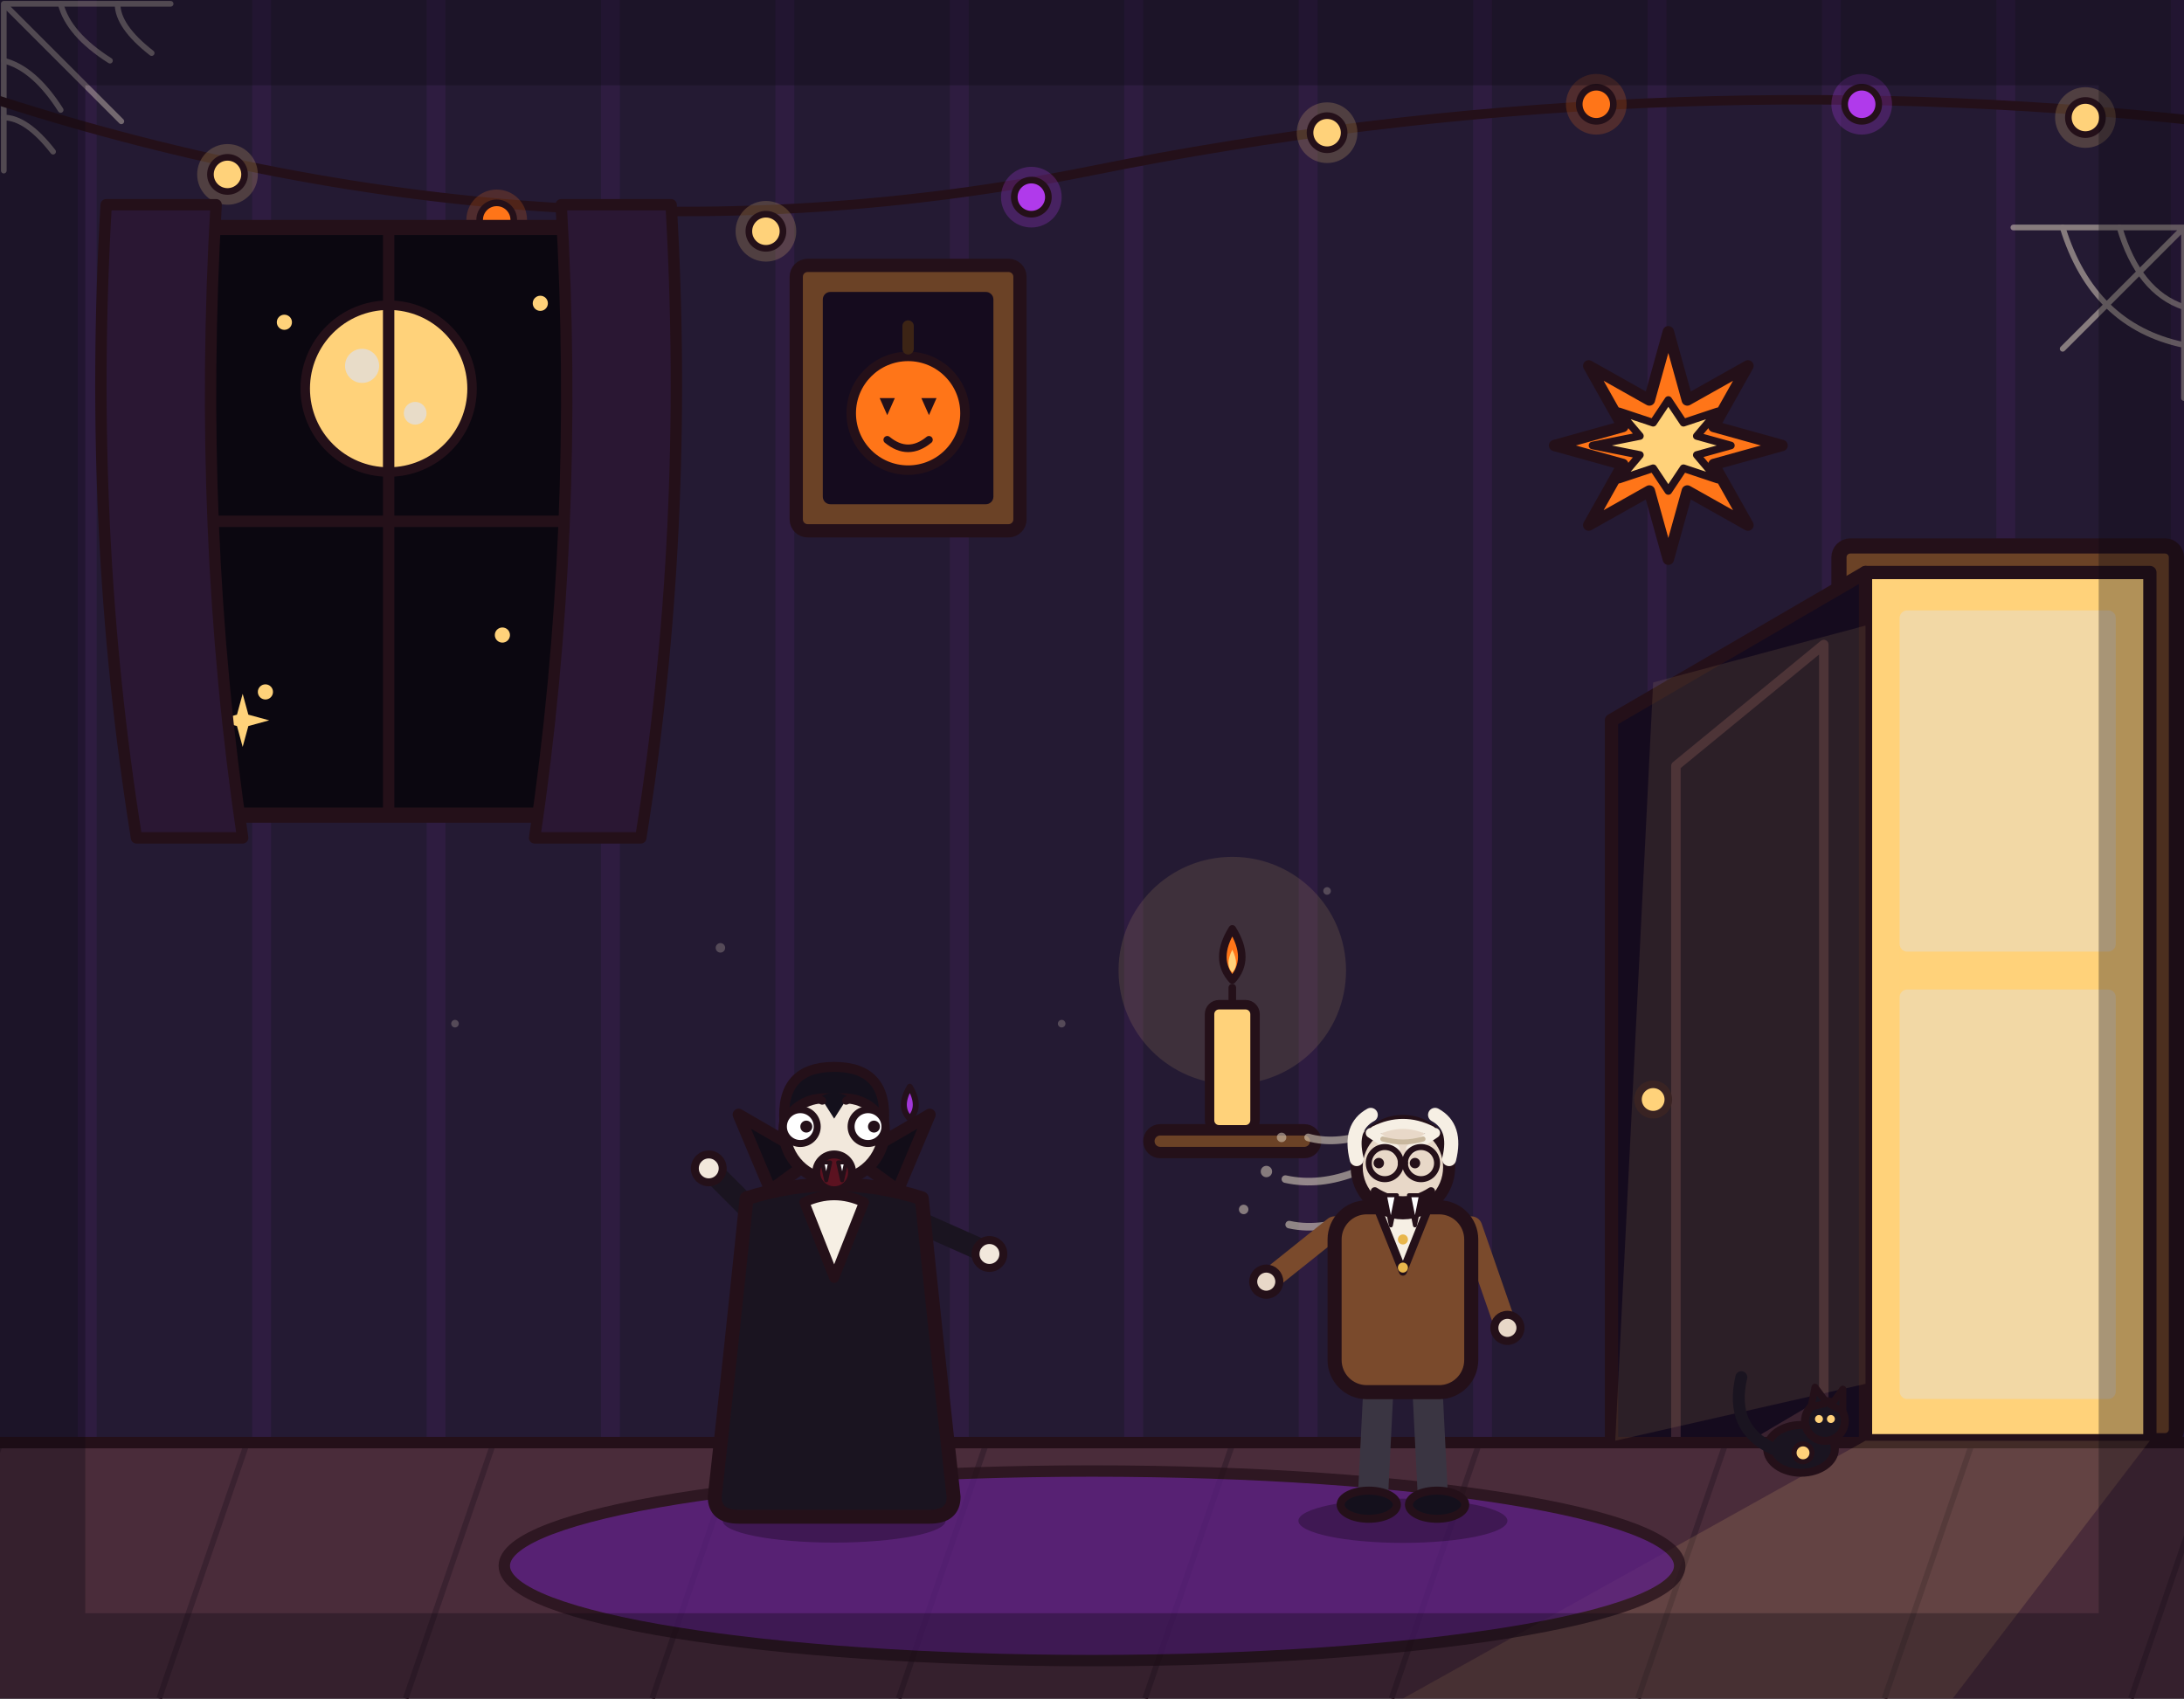
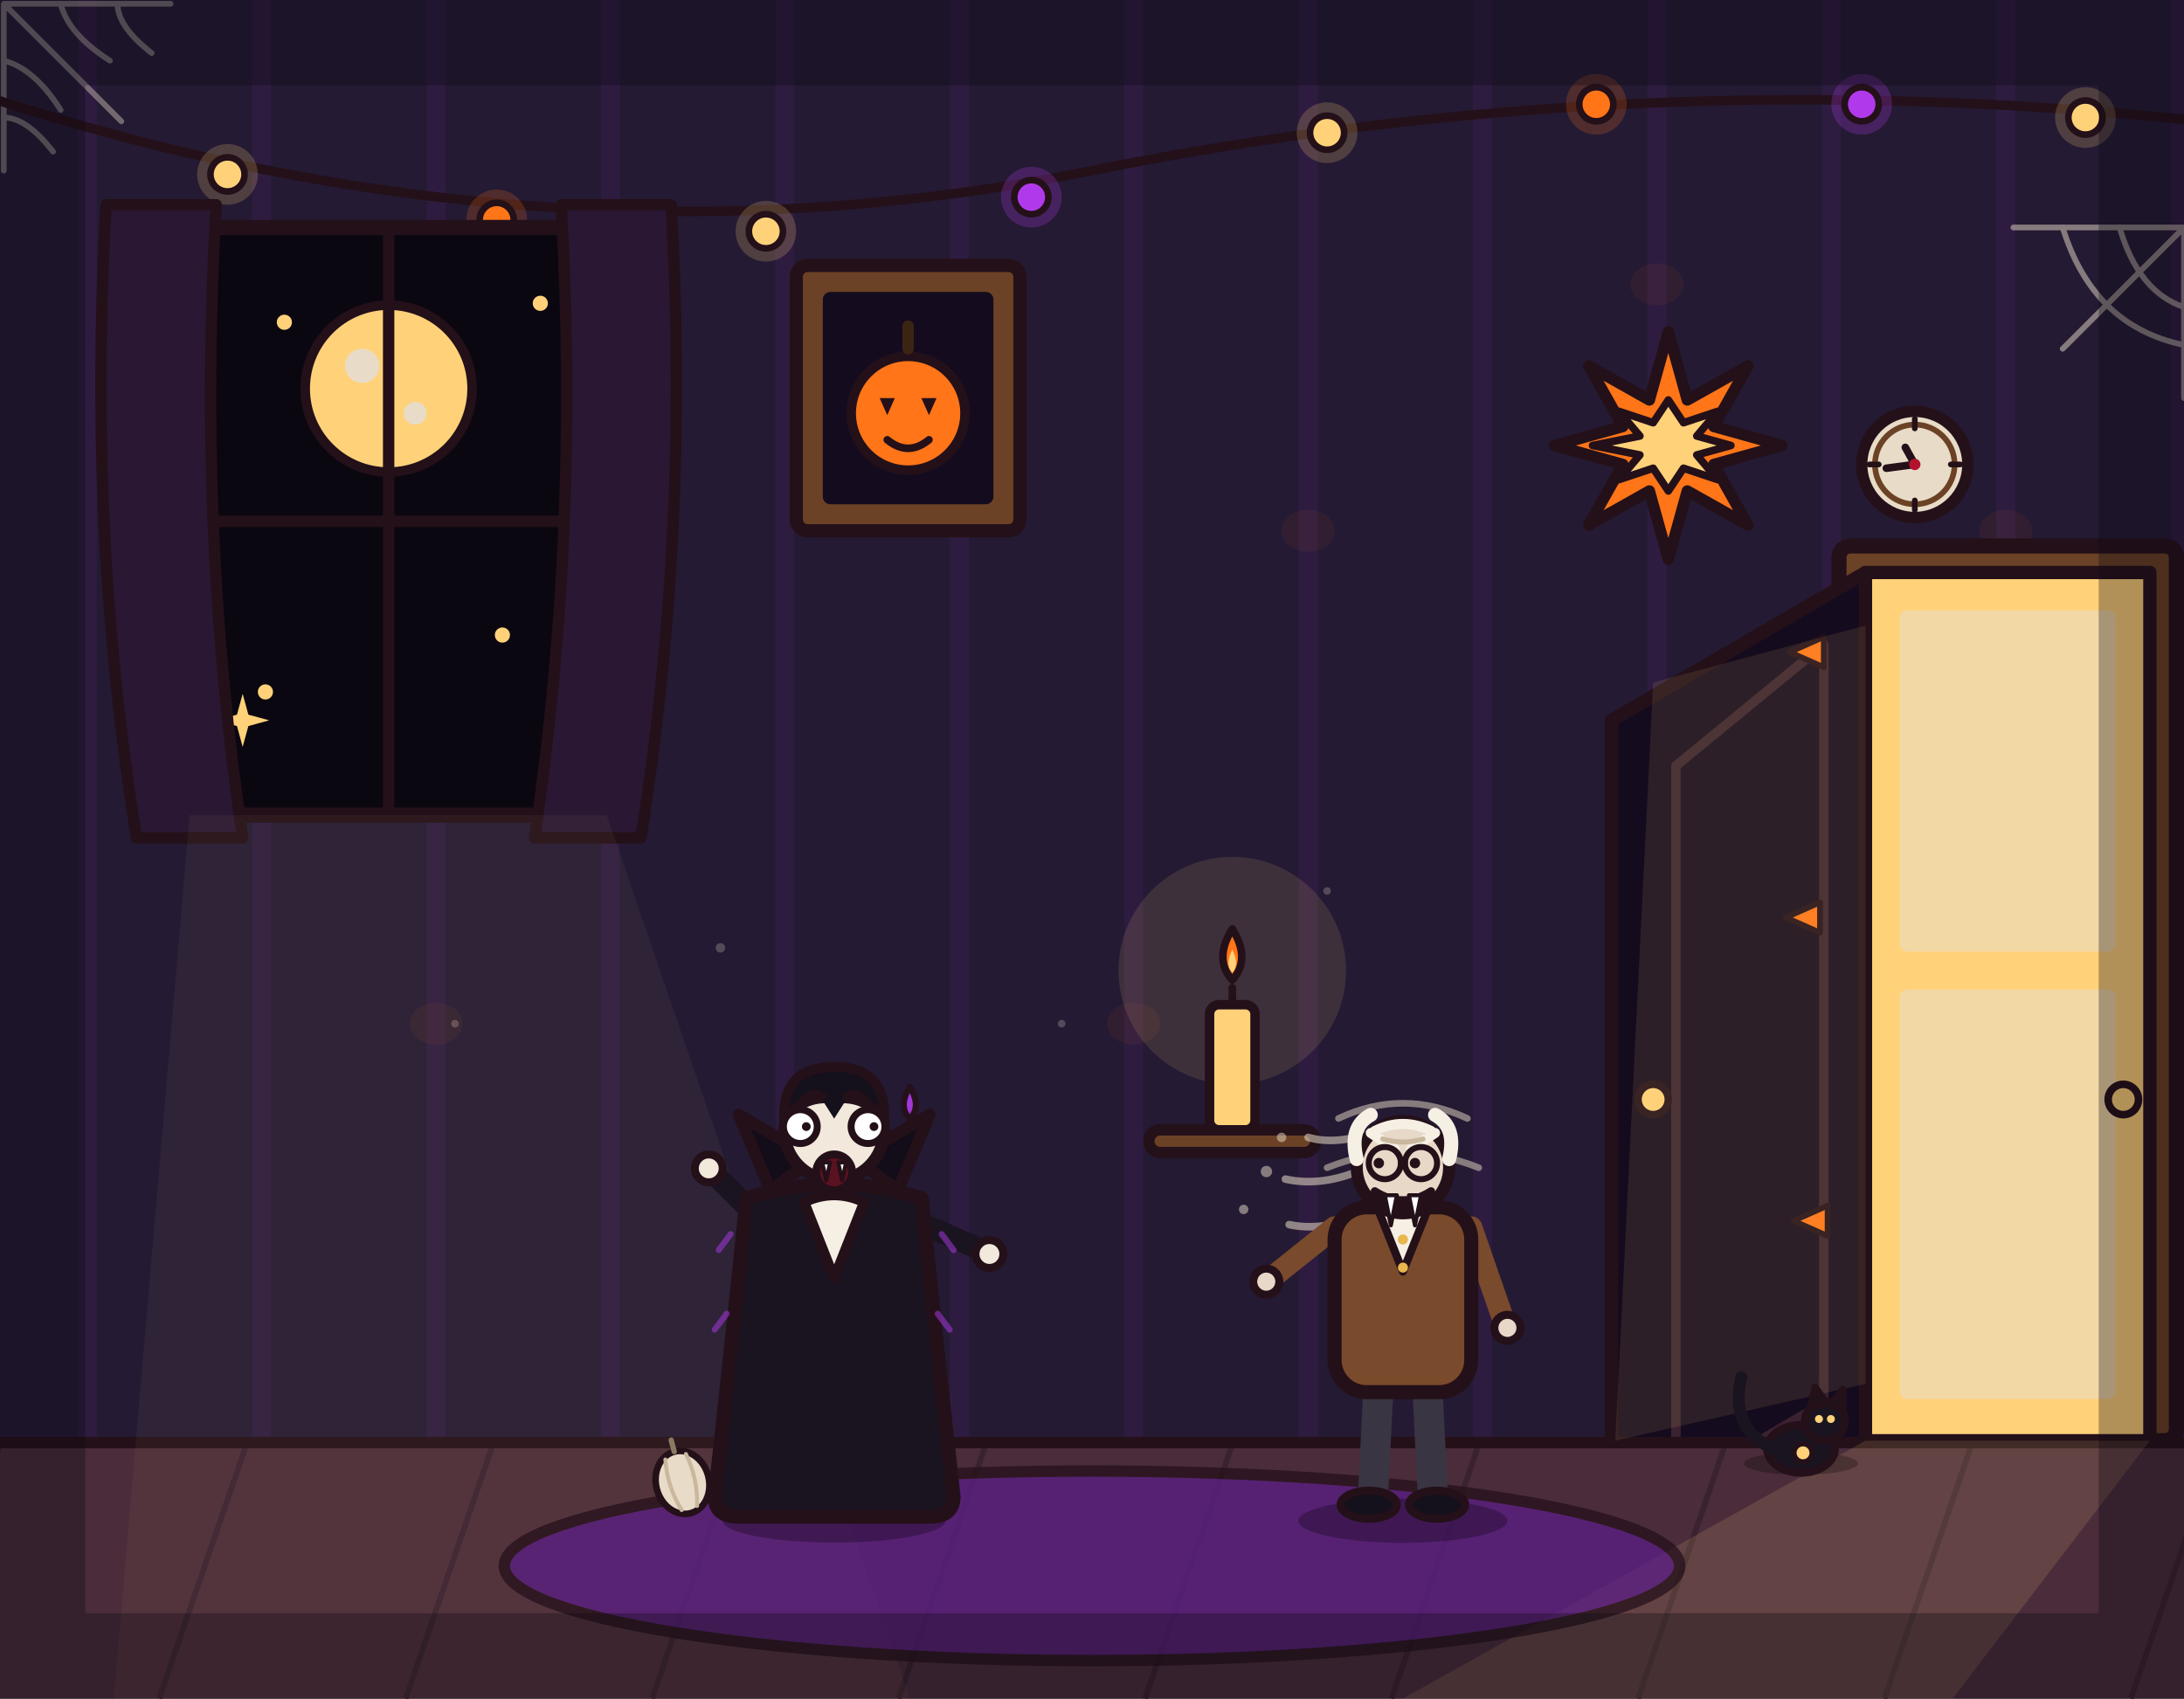
<svg xmlns="http://www.w3.org/2000/svg" viewBox="0 0 1152 896" width="1152" height="896">
  <rect x="0" y="0" width="1152" height="896" fill="#241a33" />
  <path d="M46 0V762M138 0V762M230 0V762M322 0V762M414 0V762M506 0V762M598 0V762M690 0V762M782 0V762M874 0V762M966 0V762M1058 0V762M1150 0V762" stroke="#b03aeb" stroke-width="10" opacity=".07" fill="none" />
  <g stroke="#e8dcc8" stroke-width="3" opacity=".4" fill="none" stroke-linecap="round">
    <path d="M2 2 L2 90 M2 2 L90 2 M2 2 L64 64" />
    <path d="M2 32 Q18 36 32 58 M32 2 Q36 18 58 32" />
    <path d="M2 62 Q14 62 28 80 M62 2 Q62 14 80 28" />
  </g>
  <g fill="#e8dcc8" opacity=".25">
    <circle cx="380" cy="500" r="2.5" />
    <circle cx="700" cy="470" r="2" />
    <circle cx="560" cy="540" r="2" />
    <circle cx="240" cy="540" r="2" />
+   </g>
+   <g fill="#ff7518" opacity=".06">
+     <ellipse cx="138" cy="150" rx="14" ry="11" />
+     <ellipse cx="322" cy="280" rx="14" ry="11" />
+     <ellipse cx="506" cy="150" rx="14" ry="11" />
+     <ellipse cx="690" cy="280" rx="14" ry="11" />
+     <ellipse cx="874" cy="150" rx="14" ry="11" />
+     <ellipse cx="1058" cy="280" rx="14" ry="11" />
+     <ellipse cx="230" cy="540" rx="14" ry="11" />
+     <ellipse cx="598" cy="540" rx="14" ry="11" />
+     <ellipse cx="966" cy="540" rx="14" ry="11" />
  </g>
  <path d="M-10 50 Q288 148 576 90 Q864 32 1162 64" fill="none" stroke="#241019" stroke-width="5" stroke-linecap="round" />
  <circle cx="120" cy="92" r="16" fill="#ffd27a" opacity=".2" />
  <circle cx="120" cy="92" r="9" fill="#ffd27a" stroke="#241019" stroke-width="3.5" />
  <circle cx="262" cy="116" r="16" fill="#ff7518" opacity=".2" />
  <circle cx="262" cy="116" r="9" fill="#ff7518" stroke="#241019" stroke-width="3.5" />
  <circle cx="404" cy="122" r="16" fill="#ffd27a" opacity=".2" />
  <circle cx="404" cy="122" r="9" fill="#ffd27a" stroke="#241019" stroke-width="3.5" />
  <circle cx="544" cy="104" r="16" fill="#b03aeb" opacity=".25" />
  <circle cx="544" cy="104" r="9" fill="#b03aeb" stroke="#241019" stroke-width="3.5" />
  <circle cx="700" cy="70" r="16" fill="#ffd27a" opacity=".2" />
  <circle cx="700" cy="70" r="9" fill="#ffd27a" stroke="#241019" stroke-width="3.5" />
  <circle cx="842" cy="55" r="16" fill="#ff7518" opacity=".2" />
  <circle cx="842" cy="55" r="9" fill="#ff7518" stroke="#241019" stroke-width="3.5" />
  <circle cx="982" cy="55" r="16" fill="#b03aeb" opacity=".25" />
  <circle cx="982" cy="55" r="9" fill="#b03aeb" stroke="#241019" stroke-width="3.5" />
  <circle cx="1100" cy="62" r="16" fill="#ffd27a" opacity=".2" />
  <circle cx="1100" cy="62" r="9" fill="#ffd27a" stroke="#241019" stroke-width="3.5" />
  <g>
    <rect x="80" y="120" width="250" height="310" rx="10" fill="#0b0710" stroke="#241019" stroke-width="8" stroke-linejoin="round" />
    <circle cx="205" cy="205" r="44" fill="#ffd27a" stroke="#241019" stroke-width="5" />
    <circle cx="191" cy="193" r="9" fill="#e8dcc8" />
    <circle cx="219" cy="218" r="6" fill="#e8dcc8" />
    <circle cx="150" cy="170" r="4" fill="#ffd27a" />
    <circle cx="285" cy="160" r="4" fill="#ffd27a" />
    <circle cx="265" cy="335" r="4" fill="#ffd27a" />
    <circle cx="140" cy="365" r="4" fill="#ffd27a" />
    <path d="M128 366 L131 377 L142 380 L131 383 L128 394 L125 383 L114 380 L125 377 Z" fill="#ffd27a" />
    <line x1="205" y1="120" x2="205" y2="430" stroke="#241019" stroke-width="6" />
    <line x1="80" y1="275" x2="330" y2="275" stroke="#241019" stroke-width="6" />
    <path d="M56 108 Q46 280 72 442 L128 442 Q104 280 114 108 Z" fill="#2a1733" stroke="#241019" stroke-width="6" stroke-linejoin="round" />
    <path d="M354 108 Q364 280 338 442 L282 442 Q306 280 296 108 Z" fill="#2a1733" stroke="#241019" stroke-width="6" stroke-linejoin="round" />
  </g>
  <g>
    <rect x="420" y="140" width="118" height="140" rx="6" fill="#6b4226" stroke="#241019" stroke-width="7" stroke-linejoin="round" />
    <rect x="434" y="154" width="90" height="112" rx="4" fill="#150b1e" />
    <circle cx="479" cy="218" r="30" fill="#ff7518" stroke="#241019" stroke-width="5" />
    <path d="M479 184 L479 172" stroke="#3c2415" stroke-width="6" stroke-linecap="round" />
    <path d="M464 210 L472 210 L468 219 Z" fill="#241019" />
    <path d="M486 210 L494 210 L490 219 Z" fill="#241019" />
    <path d="M468 232 Q479 241 490 232" fill="none" stroke="#241019" stroke-width="4" stroke-linecap="round" />
  </g>
  <circle cx="650" cy="512" r="60" fill="#ffd27a" opacity=".12" />
  <rect x="606" y="596" width="88" height="12" rx="6" fill="#6b4226" stroke="#241019" stroke-width="6" stroke-linejoin="round" />
  <rect x="638" y="530" width="24" height="66" rx="5" fill="#ffd27a" stroke="#241019" stroke-width="5" stroke-linejoin="round" />
  <line x1="650" y1="530" x2="650" y2="521" stroke="#241019" stroke-width="4" stroke-linecap="round" />
  <path d="M650 490 Q660 506 650 517 Q640 506 650 490 Z" fill="#ff7518" stroke="#241019" stroke-width="4" stroke-linejoin="round" />
  <path d="M650 501 Q654 509 650 513 Q646 509 650 501 Z" fill="#ffd27a" />
  <g>
    <polygon points="940,235 904,245 922,277 890,259 880,295 870,259 838,277 856,245 820,235 856,225 838,193 870,211 880,175 890,211 922,193 904,225" fill="#ff7518" stroke="#241019" stroke-width="6" stroke-linejoin="round" />
    <polygon points="913,235 895,240 906,253 888,247 880,259 872,247 854,253 865,240 840,235 865,230 854,217 872,223 880,211 888,223 906,217 895,230" fill="#ffd27a" stroke="#241019" stroke-width="4" stroke-linejoin="round" />
  </g>
  <g>
+     <g>
+       <circle cx="1010" cy="245" r="28" fill="#e8dcc8" stroke="#241019" stroke-width="6" />
+       <circle cx="1010" cy="245" r="21" fill="none" stroke="#6b4226" stroke-width="3" />
+       <line x1="1010" y1="221" x2="1010" y2="226" stroke="#241019" stroke-width="3" stroke-linecap="round" />
+       <line x1="1010" y1="264" x2="1010" y2="269" stroke="#241019" stroke-width="3" stroke-linecap="round" />
+       <line x1="986" y1="245" x2="991" y2="245" stroke="#241019" stroke-width="3" stroke-linecap="round" />
+       <line x1="1029" y1="245" x2="1034" y2="245" stroke="#241019" stroke-width="3" stroke-linecap="round" />
+       <line x1="1010" y1="245" x2="1005" y2="236" stroke="#241019" stroke-width="4" stroke-linecap="round" />
+       <line x1="1010" y1="245" x2="995" y2="247" stroke="#241019" stroke-width="4" stroke-linecap="round" />
+       <circle cx="1010" cy="245" r="3" fill="#b3122e" />
+     </g>
    <rect x="970" y="288" width="178" height="472" rx="6" fill="#6b4226" stroke="#241019" stroke-width="8" stroke-linejoin="round" />
    <rect x="984" y="302" width="150" height="458" fill="#ffd27a" stroke="#241019" stroke-width="7" stroke-linejoin="round" />
    <rect x="1002" y="322" width="114" height="180" rx="4" fill="#e8dcc8" opacity=".55" />
    <rect x="1002" y="522" width="114" height="216" rx="4" fill="#e8dcc8" opacity=".55" />
    <polygon points="984,302 984,760 850,830 850,380" fill="#150b1e" stroke="#241019" stroke-width="7" stroke-linejoin="round" />
    <polygon points="962,340 962,740 884,786 884,404" fill="none" stroke="#3a2230" stroke-width="5" stroke-linejoin="round" />
    <circle cx="872" cy="580" r="8" fill="#ffd27a" stroke="#241019" stroke-width="4" />
+     <circle cx="1120" cy="580" r="8" fill="#ffd27a" stroke="#241019" stroke-width="4" />
+     <path d="M962 336 L944 344 L962 352 Z" fill="#ff7518" stroke="#241019" stroke-width="3" stroke-linejoin="round" />
+     <path d="M960 476 L942 484 L960 492 Z" fill="#ff7518" stroke="#241019" stroke-width="3" stroke-linejoin="round" />
+     <path d="M964 636 L946 644 L964 652 Z" fill="#ff7518" stroke="#241019" stroke-width="3" stroke-linejoin="round" />
  </g>
  <rect x="0" y="760" width="1152" height="136" fill="#4a2c3a" />
  <path d="M0 762 L-46 896M130 762 L84 896M260 762 L214 896M390 762 L344 896M520 762 L474 896M650 762 L604 896M780 762 L734 896M910 762 L864 896M1040 762 L994 896M1170 762 L1124 896" stroke="#3a2230" stroke-width="3" fill="none" />
  <line x1="0" y1="761" x2="1152" y2="761" stroke="#241019" stroke-width="6" stroke-linecap="round" />
+   <polygon points="100,430 320,430 480,896 60,896" fill="#ffd27a" opacity=".05" />
  <polygon points="984,760 1134,760 1030,896 740,896" fill="#ffd27a" opacity=".14" />
  <polygon points="984,330 984,730 852,760 872,360" fill="#ffd27a" opacity=".1" />
  <ellipse cx="576" cy="826" rx="310" ry="50" fill="#5b1e86" stroke="#241019" stroke-width="6" stroke-linejoin="round" opacity=".75" />
+   <ellipse cx="950" cy="772" rx="30" ry="6" fill="#000000" opacity=".25" />
  <g transform="translate(950 758) scale(1.05)">
    <ellipse cx="0" cy="6" rx="17" ry="12" fill="#1a1420" stroke="#241019" stroke-width="4" />
    <circle cx="12" cy="-8" r="10" fill="#1a1420" stroke="#241019" stroke-width="4" />
    <path d="M5 -15 L7 -25 L13 -17 Z" fill="#1a1420" stroke="#241019" stroke-width="3.5" stroke-linejoin="round" />
    <path d="M15 -16 L21 -24 L21 -13 Z" fill="#1a1420" stroke="#241019" stroke-width="3.5" stroke-linejoin="round" />
    <circle cx="9" cy="-9" r="2" fill="#ffd27a" />
    <circle cx="15" cy="-9" r="2" fill="#ffd27a" />
    <circle cx="1" cy="8" r="4.5" fill="#ffd27a" stroke="#241019" stroke-width="2.5" />
    <path d="M-14 6 Q-36 -4 -30 -30" fill="none" stroke="#1a1420" stroke-width="6" stroke-linecap="round" />
+   </g>
+   <g transform="translate(360 782) scale(.7) rotate(-15)">
+     <ellipse cx="0" cy="0" rx="20" ry="24" fill="#e8dcc8" stroke="#241019" stroke-width="5" stroke-linejoin="round" />
+     <path d="M0 -24 L0 -33" fill="none" stroke="#8a7a64" stroke-width="4" stroke-linecap="round" />
+     <path d="M-8 -20 Q-12 0 -6 20 M8 -20 Q12 0 6 20" fill="none" stroke="#c9b89e" stroke-width="3" stroke-linecap="round" />
  </g>
  <g transform="translate(440 798) scale(1.05)">
    <ellipse cx="0" cy="4" rx="56" ry="11" fill="#000000" opacity=".28" />
    <path d="M-12 -62 L-16 -6" fill="none" stroke="#241a2e" stroke-width="15" stroke-linecap="round" />
    <path d="M12 -62 L16 -6" fill="none" stroke="#241a2e" stroke-width="15" stroke-linecap="round" />
    <ellipse cx="-18" cy="-4" rx="15" ry="7" fill="#14101c" stroke="#241019" stroke-width="4" stroke-linejoin="round" />
    <ellipse cx="18" cy="-4" rx="15" ry="7" fill="#14101c" stroke="#241019" stroke-width="4" stroke-linejoin="round" />
    <path d="M-38 -148 L-60 -170" fill="none" stroke="#1a1420" stroke-width="11" stroke-linecap="round" />
    <circle cx="-63" cy="-173" r="7" fill="#f2e8dc" stroke="#241019" stroke-width="4" stroke-linejoin="round" />
    <path d="M38 -148 L74 -132" fill="none" stroke="#1a1420" stroke-width="11" stroke-linecap="round" />
    <circle cx="78" cy="-130" r="7" fill="#f2e8dc" stroke="#241019" stroke-width="4" stroke-linejoin="round" />
    <path d="M-44 -158 Q-52 -80 -60 -8 Q-60 2 -48 2 L48 2 Q60 2 60 -8 Q52 -80 44 -158 Q0 -172 -44 -158 Z" fill="#1a1420" stroke="#241019" stroke-width="7" stroke-linejoin="round" />
+     <path d="M-52 -140 L-58 -132 M-54 -100 L-60 -92 M54 -140 L60 -132 M52 -100 L58 -92" fill="none" stroke="#b03aeb" stroke-width="3" opacity=".5" stroke-linecap="round" />
    <path d="M-32 -162 L-48 -200 L-10 -178 Z" fill="#120d18" stroke="#241019" stroke-width="6" stroke-linejoin="round" />
    <path d="M32 -162 L48 -200 L10 -178 Z" fill="#120d18" stroke="#241019" stroke-width="6" stroke-linejoin="round" />
    <path d="M-15 -156 L0 -118 L15 -156 Q0 -163 -15 -156 Z" fill="#f6efe4" stroke="#241019" stroke-width="5" stroke-linejoin="round" />
    <circle cx="0" cy="-192" r="25" fill="#f2e8dc" stroke="#241019" stroke-width="6" stroke-linejoin="round" />
    <path d="M-25 -196 Q-27 -224 0 -224 Q27 -224 25 -196 Q17 -210 0 -208 Q-17 -210 -25 -196 Z" fill="#14101c" stroke="#241019" stroke-width="5" stroke-linejoin="round" />
    <path d="M-7 -209 L0 -198 L7 -209 Q0 -213 -7 -209 Z" fill="#14101c" />
-     <path d="M-17 -204 Q-11 -210 -6 -207" fill="none" stroke="#241019" stroke-width="4" stroke-linecap="round" />
-     <path d="M6 -207 Q11 -210 17 -204" fill="none" stroke="#241019" stroke-width="4" stroke-linecap="round" />
+     <path d="M-17 -206 Q-11 -213 -6 -209" fill="none" stroke="#241019" stroke-width="4" stroke-linecap="round" />
+     <path d="M6 -209 Q11 -213 17 -206" fill="none" stroke="#241019" stroke-width="4" stroke-linecap="round" />
    <circle cx="-17" cy="-194" r="8.5" fill="#ffffff" stroke="#241019" stroke-width="3.5" stroke-linejoin="round" />
    <circle cx="17" cy="-194" r="8.5" fill="#ffffff" stroke="#241019" stroke-width="3.5" stroke-linejoin="round" />
-     <circle cx="-14" cy="-194" r="3" fill="#241019" />
-     <circle cx="20" cy="-194" r="3" fill="#241019" />
+     <circle cx="-14" cy="-194" r="2.2" fill="#241019" />
+     <circle cx="20" cy="-194" r="2.2" fill="#241019" />
    <ellipse cx="0" cy="-171" rx="9" ry="9" fill="#5b1220" stroke="#241019" stroke-width="4" stroke-linejoin="round" />
    <path d="M-6 -176 L-2 -176 L-4 -167 Z" fill="#ffffff" stroke="#241019" stroke-width="2" stroke-linejoin="round" />
    <path d="M2 -176 L6 -176 L4 -167 Z" fill="#ffffff" stroke="#241019" stroke-width="2" stroke-linejoin="round" />
    <path d="M38 -214 Q44 -204 38 -198 Q32 -204 38 -214 Z" fill="#b03aeb" stroke="#241019" stroke-width="3" stroke-linejoin="round" opacity=".9" />
  </g>
  <g fill="none" stroke="#e8dcc8" stroke-width="4" stroke-linecap="round" opacity=".55">
    <path d="M716 618 Q696 626 678 622" />
    <path d="M720 640 Q698 650 680 646" />
    <path d="M722 598 Q704 604 690 600" />
  </g>
  <g fill="#e8dcc8" opacity=".5">
    <circle cx="668" cy="618" r="3" />
    <circle cx="656" cy="638" r="2.5" />
    <circle cx="676" cy="600" r="2.5" />
+   </g>
+   <g fill="none" stroke="#e8dcc8" stroke-width="3.5" stroke-linecap="round" opacity=".5">
+     <path d="M706 590 Q740 574 774 590" />
+     <path d="M700 616 Q740 600 780 616" />
  </g>
  <g transform="translate(740 798) scale(1.06)">
    <ellipse cx="0" cy="4" rx="52" ry="11" fill="#000000" opacity=".28" />
    <path d="M-12 -66 L-15 -6" fill="none" stroke="#3a3542" stroke-width="15" stroke-linecap="round" />
    <path d="M12 -66 L15 -6" fill="none" stroke="#3a3542" stroke-width="15" stroke-linecap="round" />
    <ellipse cx="-17" cy="-4" rx="14" ry="7" fill="#14101c" stroke="#241019" stroke-width="4" stroke-linejoin="round" />
    <ellipse cx="17" cy="-4" rx="14" ry="7" fill="#14101c" stroke="#241019" stroke-width="4" stroke-linejoin="round" />
    <path d="M-34 -142 L-64 -118" fill="none" stroke="#7a4a2c" stroke-width="11" stroke-linecap="round" />
    <circle cx="-68" cy="-115" r="6.5" fill="#e8d8c8" stroke="#241019" stroke-width="4" stroke-linejoin="round" />
    <path d="M34 -142 L50 -96" fill="none" stroke="#7a4a2c" stroke-width="11" stroke-linecap="round" />
    <circle cx="52" cy="-92" r="6.5" fill="#e8d8c8" stroke="#241019" stroke-width="4" stroke-linejoin="round" />
    <rect x="-34" y="-152" width="68" height="92" rx="16" fill="#7a4a2c" stroke="#241019" stroke-width="7" stroke-linejoin="round" />
    <path d="M-12 -150 L0 -120 L12 -150 Z" fill="#f6efe4" stroke="#241019" stroke-width="4" stroke-linejoin="round" />
    <circle cx="0" cy="-136" r="2.5" fill="#e8b64c" />
    <circle cx="0" cy="-122" r="2.5" fill="#e8b64c" />
    <circle cx="0" cy="-172" r="23" fill="#e8d8c8" stroke="#241019" stroke-width="6" stroke-linejoin="round" />
    <path d="M-23 -176 Q-27 -192 -16 -198" fill="none" stroke="#f6efe4" stroke-width="7" stroke-linecap="round" />
    <path d="M23 -176 Q27 -192 16 -198" fill="none" stroke="#f6efe4" stroke-width="7" stroke-linecap="round" />
    <path d="M-14 -190 Q0 -197 14 -190" fill="none" stroke="#f6efe4" stroke-width="5" stroke-linecap="round" />
    <path d="M-16 -189 L-4 -181" fill="none" stroke="#f6efe4" stroke-width="5" stroke-linecap="round" />
    <path d="M16 -189 L4 -181" fill="none" stroke="#f6efe4" stroke-width="5" stroke-linecap="round" />
    <circle cx="-9" cy="-174" r="8" fill="none" stroke="#241019" stroke-width="3" stroke-linejoin="round" />
    <circle cx="9" cy="-174" r="8" fill="none" stroke="#241019" stroke-width="3" stroke-linejoin="round" />
    <line x1="-1" y1="-174" x2="1" y2="-174" stroke="#241019" stroke-width="3" stroke-linecap="round" />
    <circle cx="-12" cy="-174" r="2.6" fill="#241019" />
    <circle cx="6" cy="-174" r="2.6" fill="#241019" />
    <path d="M-14 -160 Q0 -144 14 -160 Q0 -151 -14 -160 Z" fill="#5b1220" stroke="#241019" stroke-width="4" stroke-linejoin="round" />
    <path d="M-9 -158 L-3 -158 L-6 -143 Z" fill="#ffffff" stroke="#241019" stroke-width="2" stroke-linejoin="round" />
    <path d="M3 -158 L9 -158 L6 -143 Z" fill="#ffffff" stroke="#241019" stroke-width="2" stroke-linejoin="round" />
    <path d="M-10 -186 Q0 -183 10 -186" fill="none" stroke="#c9b89e" stroke-width="2.5" stroke-linecap="round" />
  </g>
  <g stroke="#e8dcc8" stroke-width="3" opacity=".5" fill="none" stroke-linecap="round">
    <path d="M1152 120 L1152 210 M1152 120 L1062 120 M1152 120 L1088 184" />
    <path d="M1118 120 Q1128 154 1152 162" />
    <path d="M1088 120 Q1104 172 1152 182" />
  </g>
  <rect x="0" y="0" width="1152" height="896" fill="none" stroke="#0b0710" stroke-width="90" opacity=".32" />
</svg>
